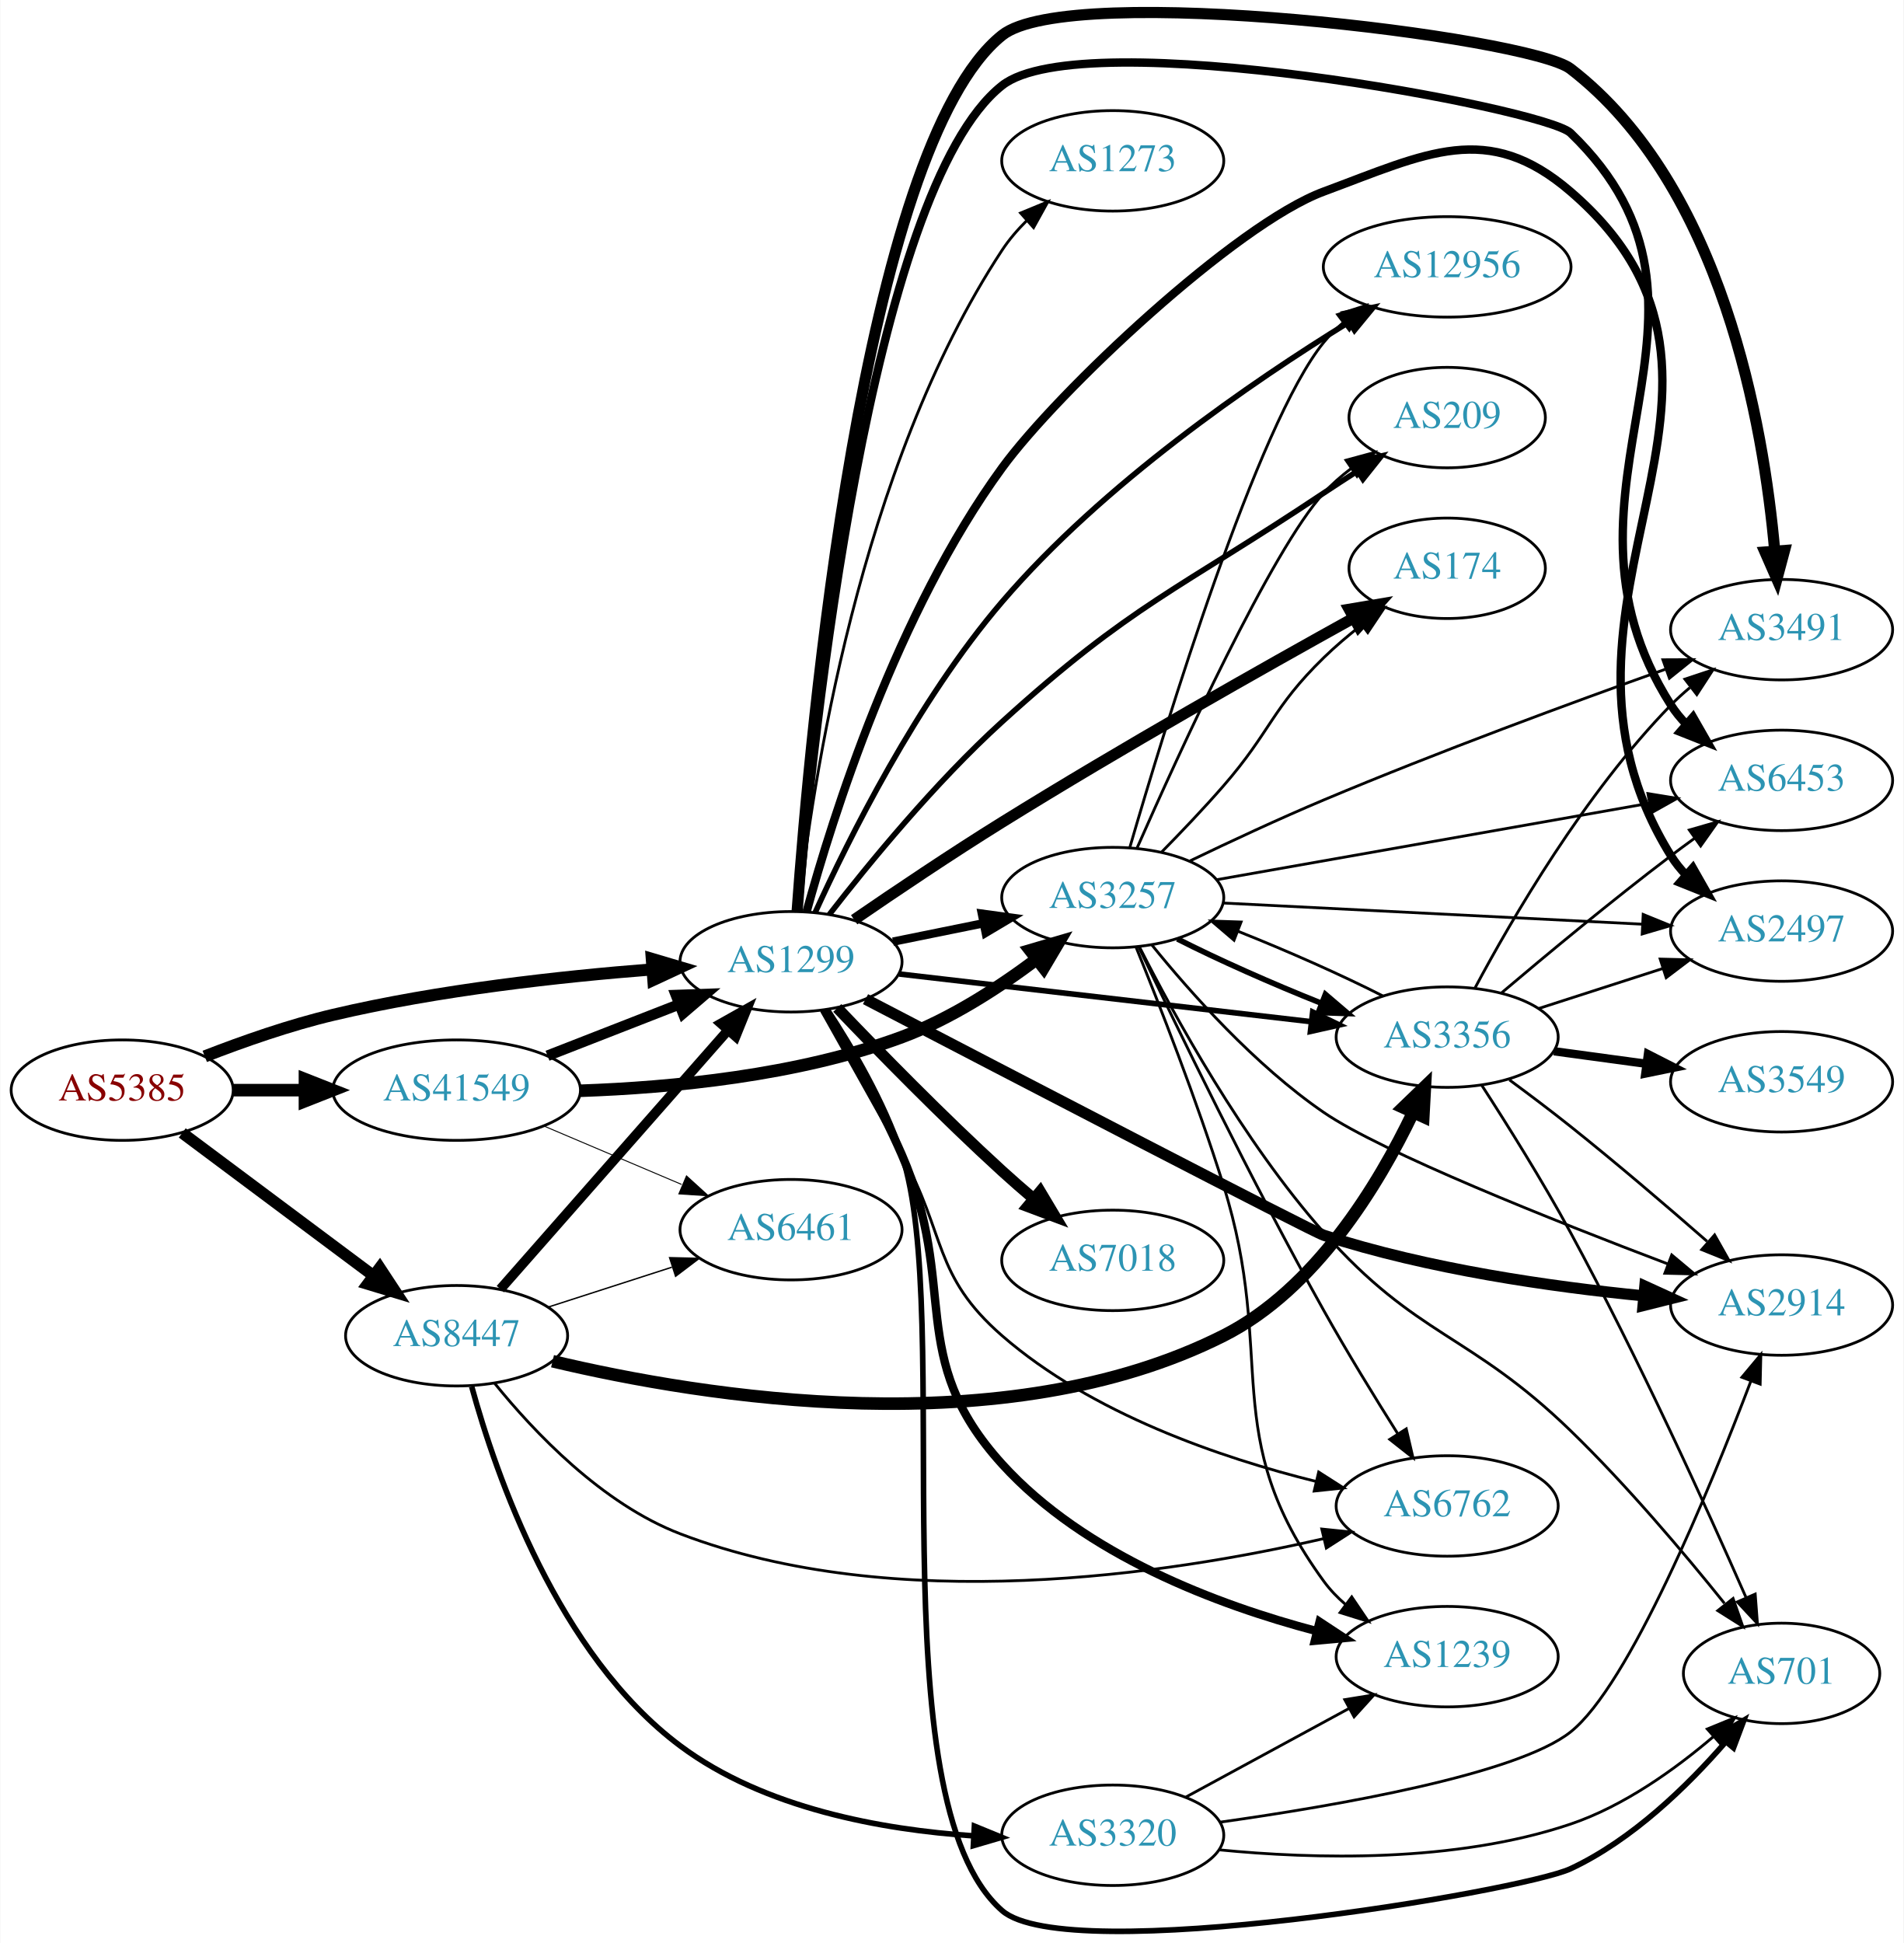
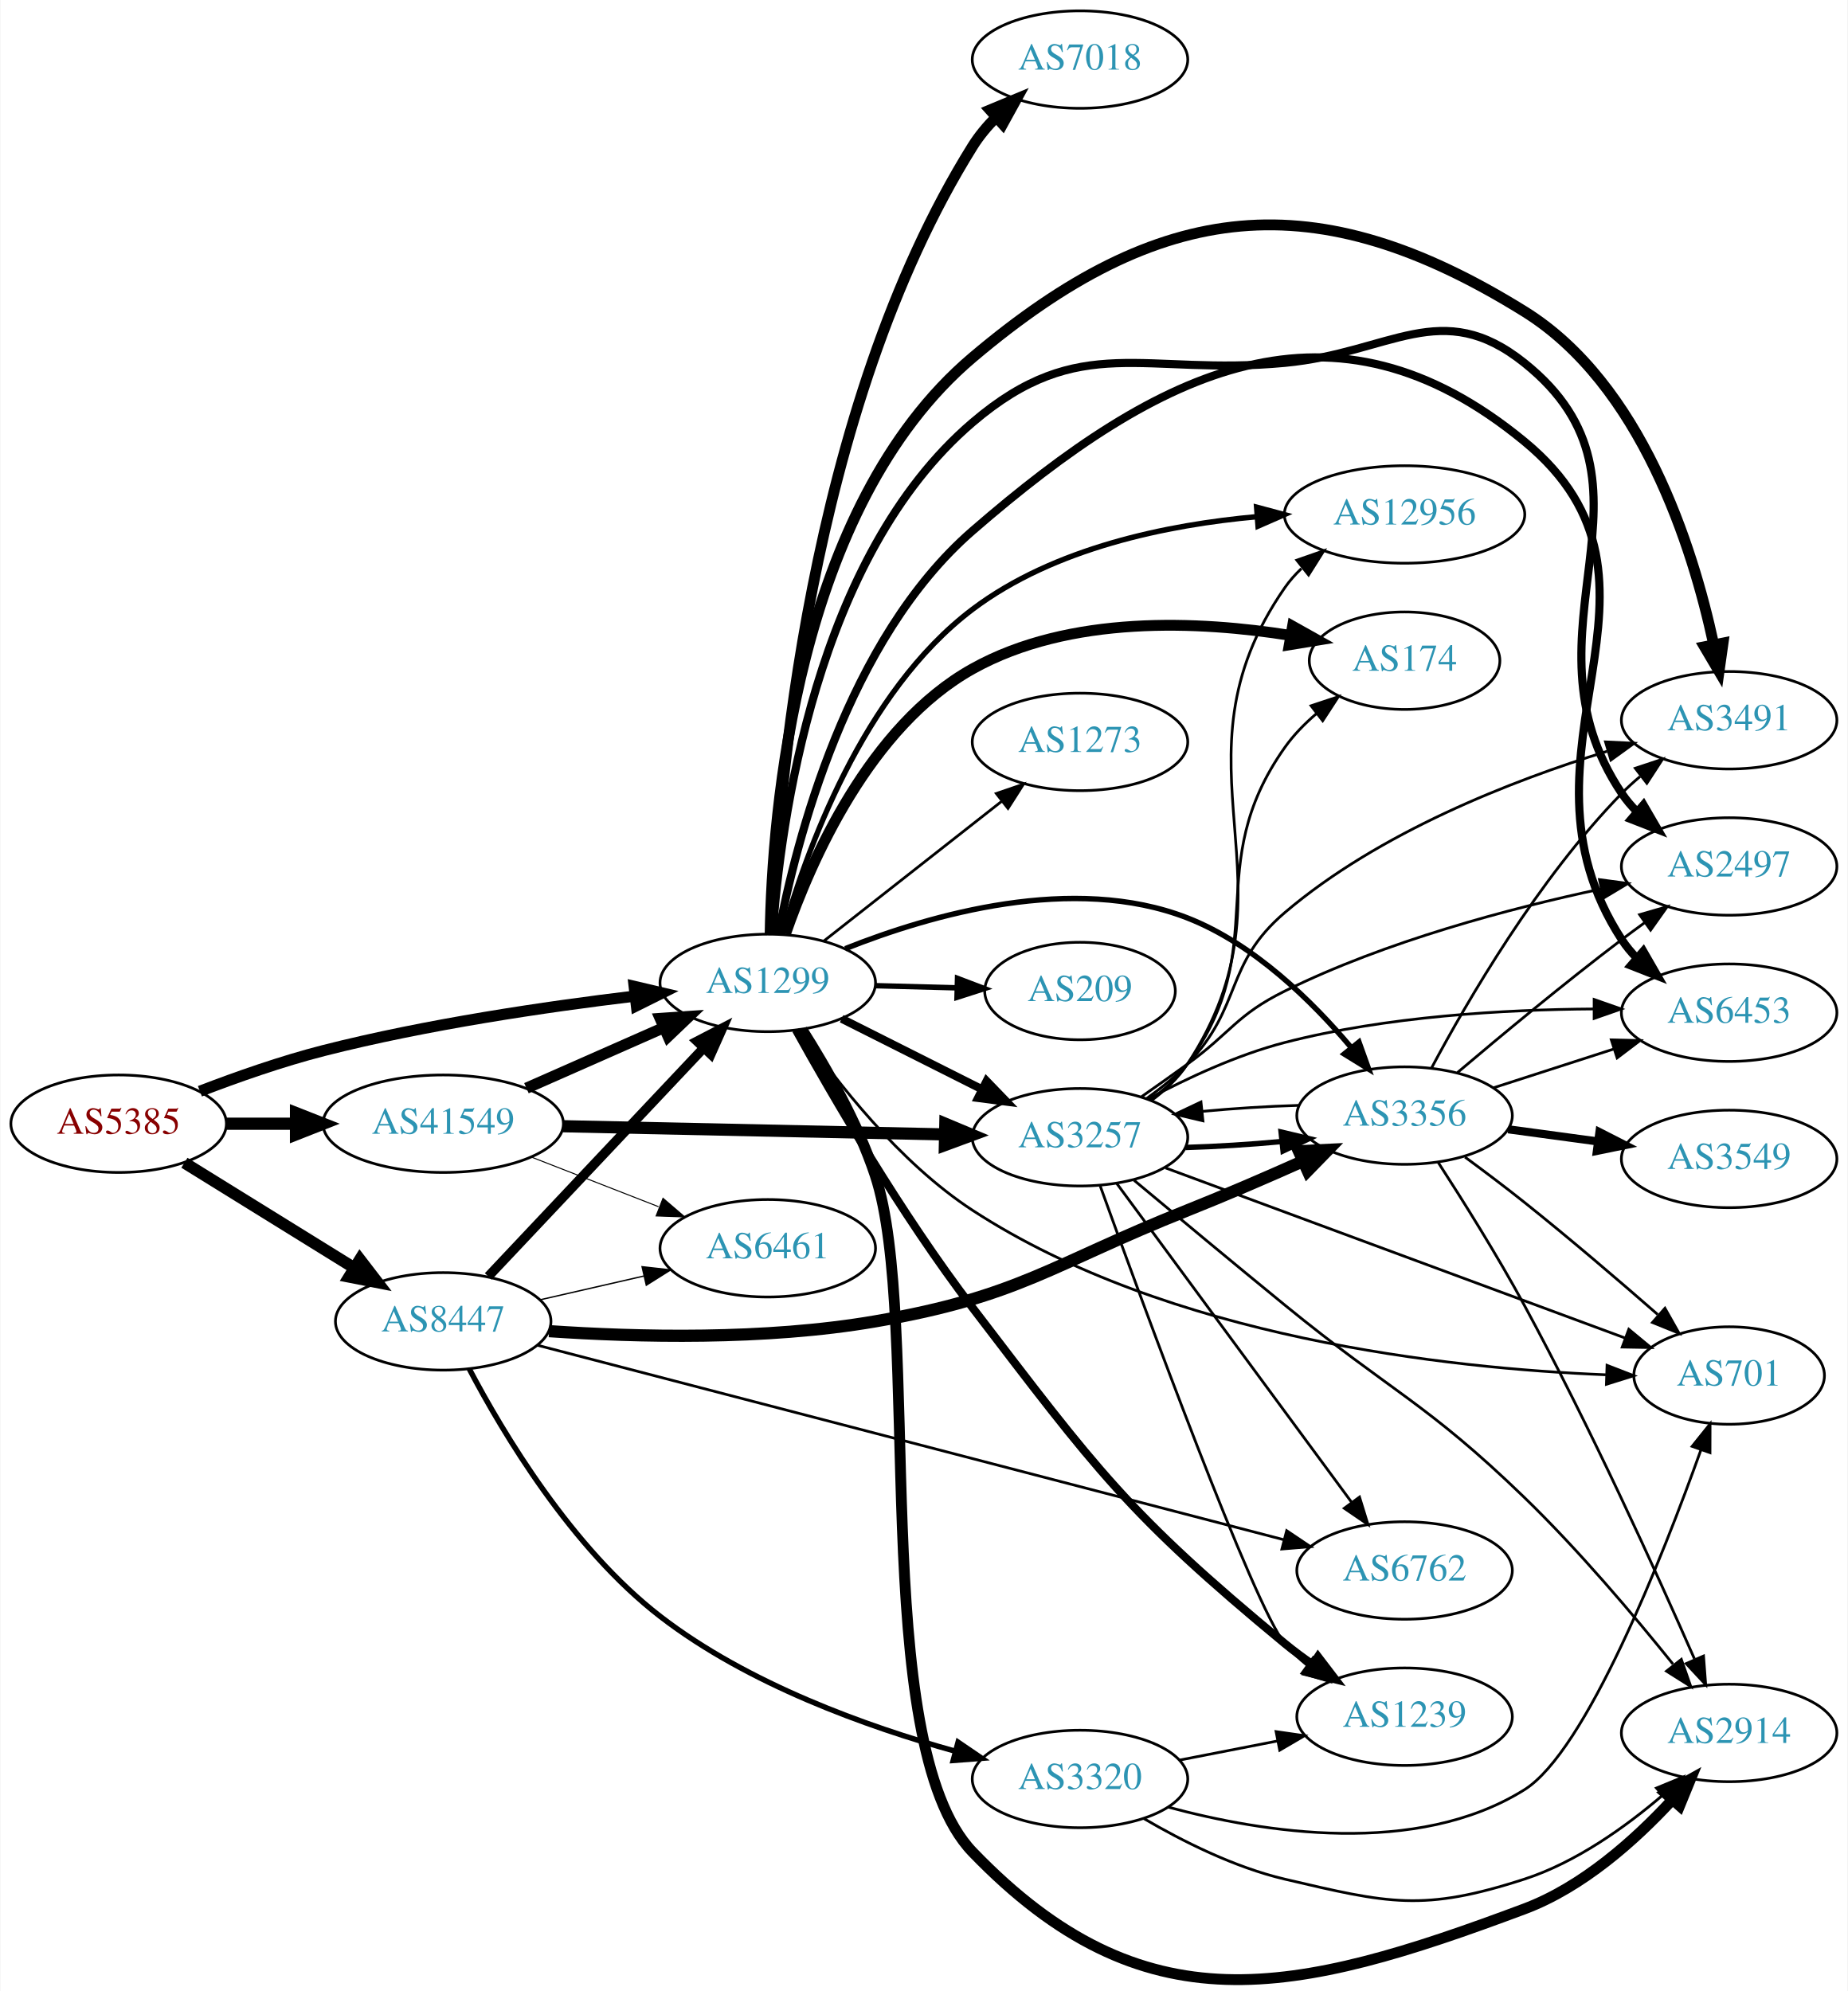
- <svg xmlns="http://www.w3.org/2000/svg" xmlns:xlink="http://www.w3.org/1999/xlink" width="682pt" height="696pt" viewBox="0.00 0.00 681.96 696.24">
-   <g id="graph0" class="graph" transform="scale(1 1) rotate(0) translate(4 692.238)">
-     <polygon fill="white" stroke="none" points="-4,4 -4,-692.238 677.956,-692.238 677.956,4 -4,4" />
+ <svg xmlns="http://www.w3.org/2000/svg" xmlns:xlink="http://www.w3.org/1999/xlink" width="682pt" height="735pt" viewBox="0.00 0.00 681.96 735.30">
+   <g id="graph0" class="graph" transform="scale(1 1) rotate(0) translate(4 731.303)">
+     <polygon fill="white" stroke="none" points="-4,4 -4,-731.303 677.956,-731.303 677.956,4 -4,4" />
    <g id="node1" class="node">
      <g id="a_node1">
        <a xlink:href="/asn/5385" xlink:title="AS5385 ~ Russmedia IT GmbH [AT]">
-           <ellipse fill="#ffffff" stroke="black" cx="39.647" cy="-301.602" rx="39.794" ry="18" />
-           <text text-anchor="middle" x="39.647" y="-297.902" font-family="Times,serif" font-size="14.00" fill="#880000">AS5385</text>
+           <ellipse fill="#ffffff" stroke="black" cx="39.647" cy="-316.303" rx="39.794" ry="18" />
+           <text text-anchor="middle" x="39.647" y="-312.603" font-family="Times,serif" font-size="14.00" fill="#880000">AS5385</text>
        </a>
      </g>
    </g>
    <g id="node2" class="node">
      <g id="a_node2">
        <a xlink:href="/asn/1299" xlink:title="AS1299 ~ Telia Carrier [EU]">
-           <ellipse fill="#ffffff" stroke="black" cx="279.332" cy="-347.602" rx="39.794" ry="18" />
-           <text text-anchor="middle" x="279.332" y="-343.902" font-family="Times,serif" font-size="14.00" fill="#2c94b3">AS1299</text>
+           <ellipse fill="#ffffff" stroke="black" cx="279.332" cy="-368.303" rx="39.794" ry="18" />
+           <text text-anchor="middle" x="279.332" y="-364.603" font-family="Times,serif" font-size="14.00" fill="#2c94b3">AS1299</text>
        </a>
      </g>
    </g>
    <g id="edge1" class="edge">
-       <path fill="none" stroke="black" stroke-width="4.32" d="M69.243,-313.703C82.948,-319.046 99.733,-324.933 115.293,-328.602 153.085,-337.512 196.834,-342.32 229.493,-344.868" />
-       <polygon fill="black" stroke="black" stroke-width="4.32" points="229.434,-348.654 239.685,-345.618 229.99,-341.114 229.434,-348.654" />
+       <path fill="none" stroke="black" stroke-width="4.125" d="M69.66,-328.289C83.313,-333.542 99.936,-339.388 115.293,-343.303 153.352,-353.005 197.429,-359.487 230.151,-363.414" />
+       <polygon fill="black" stroke="black" stroke-width="4.125" points="230.004,-367.031 240.354,-364.601 230.838,-359.861 230.004,-367.031" />
    </g>
    <g id="node3" class="node">
      <g id="a_node3">
        <a xlink:href="/asn/8447" xlink:title="AS8447 ~ A1 Telekom Austria AG [AT]">
-           <ellipse fill="#ffffff" stroke="black" cx="159.489" cy="-213.602" rx="39.794" ry="18" />
-           <text text-anchor="middle" x="159.489" y="-209.902" font-family="Times,serif" font-size="14.00" fill="#2c94b3">AS8447</text>
+           <ellipse fill="#ffffff" stroke="black" cx="159.489" cy="-243.303" rx="39.794" ry="18" />
+           <text text-anchor="middle" x="159.489" y="-239.603" font-family="Times,serif" font-size="14.00" fill="#2c94b3">AS8447</text>
        </a>
      </g>
    </g>
    <g id="edge2" class="edge">
-       <path fill="none" stroke="black" stroke-width="4.14" d="M61.173,-286.273C80.151,-272.101 108.542,-250.9 129.767,-235.05" />
-       <polygon fill="black" stroke="black" stroke-width="4.14" points="131.957,-237.936 137.802,-229.05 127.622,-232.131 131.957,-237.936" />
+       <path fill="none" stroke="black" stroke-width="4.312" d="M63.928,-301.88C81.844,-290.782 106.801,-275.322 126.577,-263.071" />
+       <polygon fill="black" stroke="black" stroke-width="4.312" points="128.742,-266.169 135.256,-257.695 124.767,-259.754 128.742,-266.169" />
    </g>
    <g id="node4" class="node">
      <g id="a_node4">
        <a xlink:href="/asn/41549" xlink:title="AS41549 ~ EWB-Cable-Network-AS [CH]">
-           <ellipse fill="#ffffff" stroke="black" cx="159.489" cy="-301.602" rx="44.393" ry="18" />
-           <text text-anchor="middle" x="159.489" y="-297.902" font-family="Times,serif" font-size="14.00" fill="#2c94b3">AS41549</text>
+           <ellipse fill="#ffffff" stroke="black" cx="159.489" cy="-316.303" rx="44.393" ry="18" />
+           <text text-anchor="middle" x="159.489" y="-312.603" font-family="Times,serif" font-size="14.00" fill="#2c94b3">AS41549</text>
        </a>
      </g>
    </g>
    <g id="edge3" class="edge">
-       <path fill="none" stroke="black" stroke-width="4.5" d="M79.559,-301.602C87.662,-301.602 96.337,-301.602 104.863,-301.602" />
-       <polygon fill="black" stroke="black" stroke-width="4.5" points="105.141,-305.539 115.141,-301.602 105.141,-297.664 105.141,-305.539" />
+       <path fill="none" stroke="black" stroke-width="4.5" d="M79.559,-316.303C87.662,-316.303 96.337,-316.303 104.863,-316.303" />
+       <polygon fill="black" stroke="black" stroke-width="4.5" points="105.141,-320.24 115.141,-316.303 105.141,-312.365 105.141,-320.24" />
    </g>
    <g id="node5" class="node">
      <g id="a_node5">
-         <a xlink:href="/asn/2497" xlink:title="AS2497 ~ Internet Initiative Japan Inc. [JP]">
-           <ellipse fill="#ffffff" stroke="black" cx="634.31" cy="-358.602" rx="39.794" ry="18" />
-           <text text-anchor="middle" x="634.31" y="-354.902" font-family="Times,serif" font-size="14.00" fill="#2c94b3">AS2497</text>
+         <a xlink:href="/asn/3491" xlink:title="AS3491 ~ PCCW Global, Inc. [US]">
+           <ellipse fill="#ffffff" stroke="black" cx="634.31" cy="-465.303" rx="39.794" ry="18" />
+           <text text-anchor="middle" x="634.31" y="-461.603" font-family="Times,serif" font-size="14.00" fill="#2c94b3">AS3491</text>
        </a>
      </g>
    </g>
    <g id="edge4" class="edge">
-       <path fill="none" stroke="black" stroke-width="3" d="M284.92,-365.558C294.122,-399.173 317.244,-472.869 354.978,-524.602 374.879,-551.885 438.604,-611.871 470.271,-623.602 507.11,-637.248 528.879,-649.219 558.663,-623.602 639.77,-553.841 538.24,-476.494 594.663,-385.602 596.201,-383.125 598.059,-380.814 600.119,-378.671" />
-       <polygon fill="black" stroke="black" stroke-width="3" points="602.489,-381.248 607.725,-372.038 597.888,-375.973 602.489,-381.248" />
+       <path fill="none" stroke="black" stroke-width="4" d="M280.202,-386.473C280.956,-430.609 289.508,-543.898 354.978,-599.303 424.322,-657.985 481.497,-664.236 558.663,-616.303 601.887,-589.453 620.838,-529.344 628.544,-493.591" />
+       <polygon fill="black" stroke="black" stroke-width="4" points="632.065,-493.833 630.589,-483.341 625.2,-492.463 632.065,-493.833" />
    </g>
    <g id="node6" class="node">
      <g id="a_node6">
-         <a xlink:href="/asn/174" xlink:title="AS174 ~ Cogent Communications [US]">
-           <ellipse fill="#ffffff" stroke="black" cx="514.467" cy="-488.602" rx="35.194" ry="18" />
-           <text text-anchor="middle" x="514.467" y="-484.902" font-family="Times,serif" font-size="14.00" fill="#2c94b3">AS174</text>
+         <a xlink:href="/asn/2497" xlink:title="AS2497 ~ Internet Initiative Japan Inc. [JP]">
+           <ellipse fill="#ffffff" stroke="black" cx="634.31" cy="-411.303" rx="39.794" ry="18" />
+           <text text-anchor="middle" x="634.31" y="-407.603" font-family="Times,serif" font-size="14.00" fill="#2c94b3">AS2497</text>
        </a>
      </g>
    </g>
    <g id="edge5" class="edge">
-       <path fill="none" stroke="black" stroke-width="4" d="M301.957,-362.662C316.722,-372.802 336.824,-386.329 354.978,-397.602 397.788,-424.185 448.481,-452.81 480.798,-470.711" />
-       <polygon fill="black" stroke="black" stroke-width="4" points="479.361,-473.915 489.807,-475.686 482.745,-467.787 479.361,-473.915" />
+       <path fill="none" stroke="black" stroke-width="3" d="M281.143,-386.563C283.994,-427.256 296.867,-525.695 354.978,-575.303 394.653,-609.172 418.337,-592.392 470.271,-597.303 509.382,-601.001 527.97,-621.823 558.663,-597.303 615.272,-552.078 554.242,-498.435 594.663,-438.303 596.29,-435.883 598.212,-433.613 600.316,-431.5" />
+       <polygon fill="black" stroke="black" stroke-width="3" points="602.683,-434.081 608.006,-424.92 598.132,-428.762 602.683,-434.081" />
    </g>
    <g id="node7" class="node">
      <g id="a_node7">
-         <a xlink:href="/asn/7018" xlink:title="AS7018 ~ AT&amp;T Services, Inc. [US]">
-           <ellipse fill="#ffffff" stroke="black" cx="394.625" cy="-240.602" rx="39.794" ry="18" />
-           <text text-anchor="middle" x="394.625" y="-236.902" font-family="Times,serif" font-size="14.00" fill="#2c94b3">AS7018</text>
+         <a xlink:href="/asn/1239" xlink:title="AS1239 ~ Sprint [US]">
+           <ellipse fill="#ffffff" stroke="black" cx="514.467" cy="-97.303" rx="39.794" ry="18" />
+           <text text-anchor="middle" x="514.467" y="-93.603" font-family="Times,serif" font-size="14.00" fill="#2c94b3">AS1239</text>
        </a>
      </g>
    </g>
    <g id="edge6" class="edge">
-       <path fill="none" stroke="black" stroke-width="4" d="M295.913,-331.053C310.72,-315.544 333.808,-291.919 354.978,-272.602 358.569,-269.325 362.432,-265.956 366.276,-262.69" />
-       <polygon fill="black" stroke="black" stroke-width="4" points="368.619,-265.294 374.05,-256.196 364.131,-259.921 368.619,-265.294" />
+       <path fill="none" stroke="black" stroke-width="3" d="M289.734,-350.929C303.015,-326.96 328.601,-282.802 354.978,-248.303 400.684,-188.521 412.243,-172.215 470.271,-124.303 473.493,-121.642 476.998,-119.044 480.57,-116.576" />
+       <polygon fill="black" stroke="black" stroke-width="3" points="482.493,-119.5 488.929,-111.084 478.649,-113.65 482.493,-119.5" />
    </g>
    <g id="node8" class="node">
      <g id="a_node8">
-         <a xlink:href="/asn/2914" xlink:title="AS2914 ~ NTT America, Inc. [US]">
-           <ellipse fill="#ffffff" stroke="black" cx="634.31" cy="-224.602" rx="39.794" ry="18" />
-           <text text-anchor="middle" x="634.31" y="-220.902" font-family="Times,serif" font-size="14.00" fill="#2c94b3">AS2914</text>
+         <a xlink:href="/asn/174" xlink:title="AS174 ~ Cogent Communications [US]">
+           <ellipse fill="#ffffff" stroke="black" cx="514.467" cy="-487.303" rx="35.194" ry="18" />
+           <text text-anchor="middle" x="514.467" y="-483.603" font-family="Times,serif" font-size="14.00" fill="#2c94b3">AS174</text>
        </a>
      </g>
    </g>
    <g id="edge7" class="edge">
-       <path fill="none" stroke="black" stroke-width="4" d="M306.029,-334.207C356.906,-307.706 465.948,-251.007 470.271,-249.602 507.624,-237.462 551.752,-231.154 584.673,-227.914" />
-       <polygon fill="black" stroke="black" stroke-width="4" points="585.308,-231.37 594.945,-226.966 584.665,-224.4 585.308,-231.37" />
+       <path fill="none" stroke="black" stroke-width="4" d="M285.897,-386.453C295.245,-413.394 316.917,-463.064 354.978,-484.303 390.805,-504.294 438.651,-502.019 472.369,-496.632" />
+       <polygon fill="black" stroke="black" stroke-width="4" points="473.106,-500.056 482.351,-494.881 471.896,-493.161 473.106,-500.056" />
    </g>
    <g id="node9" class="node">
      <g id="a_node9">
-         <a xlink:href="/asn/3257" xlink:title="AS3257 ~ GTT [DE]">
-           <ellipse fill="#ffffff" stroke="black" cx="394.625" cy="-370.602" rx="39.794" ry="18" />
-           <text text-anchor="middle" x="394.625" y="-366.902" font-family="Times,serif" font-size="14.00" fill="#2c94b3">AS3257</text>
+         <a xlink:href="/asn/2914" xlink:title="AS2914 ~ NTT America, Inc. [US]">
+           <ellipse fill="#ffffff" stroke="black" cx="634.31" cy="-91.303" rx="39.794" ry="18" />
+           <text text-anchor="middle" x="634.31" y="-87.603" font-family="Times,serif" font-size="14.00" fill="#2c94b3">AS2914</text>
        </a>
      </g>
    </g>
    <g id="edge8" class="edge">
-       <path fill="none" stroke="black" stroke-width="3" d="M315.867,-354.816C326.096,-356.893 337.396,-359.187 348.139,-361.368" />
-       <polygon fill="black" stroke="black" stroke-width="3" points="347.718,-364.854 358.215,-363.413 349.111,-357.994 347.718,-364.854" />
+       <path fill="none" stroke="black" stroke-width="4" d="M292.028,-351.012C300.857,-337.106 312.518,-316.748 318.978,-297.303 336.674,-244.037 316.033,-87.722 354.978,-47.303 418.123,18.233 473.433,5.605 558.663,-26.303 580.118,-34.334 599.47,-51.628 613.092,-66.359" />
+       <polygon fill="black" stroke="black" stroke-width="4" points="610.794,-69.043 620.046,-74.204 616.032,-64.4 610.794,-69.043" />
    </g>
    <g id="node10" class="node">
      <g id="a_node10">
-         <a xlink:href="/asn/3491" xlink:title="AS3491 ~ PCCW Global, Inc. [US]">
-           <ellipse fill="#ffffff" stroke="black" cx="634.31" cy="-466.602" rx="39.794" ry="18" />
-           <text text-anchor="middle" x="634.31" y="-462.902" font-family="Times,serif" font-size="14.00" fill="#2c94b3">AS3491</text>
+         <a xlink:href="/asn/3257" xlink:title="AS3257 ~ GTT [DE]">
+           <ellipse fill="#ffffff" stroke="black" cx="394.625" cy="-311.303" rx="39.794" ry="18" />
+           <text text-anchor="middle" x="394.625" y="-307.603" font-family="Times,serif" font-size="14.00" fill="#2c94b3">AS3257</text>
        </a>
      </g>
    </g>
    <g id="edge9" class="edge">
-       <path fill="none" stroke="black" stroke-width="4" d="M281.516,-365.582C286.093,-428.851 304.928,-639.555 354.978,-679.602 379.369,-699.118 543.876,-678.976 558.663,-667.602 613.179,-625.667 627.886,-539.562 631.85,-494.889" />
-       <polygon fill="black" stroke="black" stroke-width="4" points="635.354,-494.97 632.628,-484.732 628.374,-494.436 635.354,-494.97" />
+       <path fill="none" stroke="black" stroke-width="3" d="M306.608,-355.082C322.051,-347.313 341.769,-337.392 358.53,-328.96" />
+       <polygon fill="black" stroke="black" stroke-width="3" points="360.131,-332.072 367.491,-324.451 356.984,-325.819 360.131,-332.072" />
    </g>
    <g id="node11" class="node">
      <g id="a_node11">
-         <a xlink:href="/asn/12956" xlink:title="AS12956 ~ TELXIUS [ES]">
-           <ellipse fill="#ffffff" stroke="black" cx="514.467" cy="-596.602" rx="44.393" ry="18" />
-           <text text-anchor="middle" x="514.467" y="-592.902" font-family="Times,serif" font-size="14.00" fill="#2c94b3">AS12956</text>
+         <a xlink:href="/asn/209" xlink:title="AS209 ~ CenturyLink Communications, LLC [US]">
+           <ellipse fill="#ffffff" stroke="black" cx="394.625" cy="-365.303" rx="35.194" ry="18" />
+           <text text-anchor="middle" x="394.625" y="-361.603" font-family="Times,serif" font-size="14.00" fill="#2c94b3">AS209</text>
        </a>
      </g>
    </g>
    <g id="edge10" class="edge">
-       <path fill="none" stroke="black" stroke-width="2" d="M287.953,-365.172C299.811,-391.274 324.511,-441.033 354.978,-476.602 391.149,-518.829 444.561,-555.432 479.19,-576.766" />
-       <polygon fill="black" stroke="black" stroke-width="2" points="477.633,-579.916 487.997,-582.113 481.265,-573.932 477.633,-579.916" />
+       <path fill="none" stroke="black" stroke-width="2" d="M319.004,-367.279C328.709,-367.022 339.2,-366.744 349.163,-366.48" />
+       <polygon fill="black" stroke="black" stroke-width="2" points="349.395,-369.975 359.299,-366.212 349.21,-362.978 349.395,-369.975" />
    </g>
    <g id="node12" class="node">
      <g id="a_node12">
        <a xlink:href="/asn/6453" xlink:title="AS6453 ~ TATA COMMUNICATIONS (AMERICA) INC [US]">
-           <ellipse fill="#ffffff" stroke="black" cx="634.31" cy="-412.602" rx="39.794" ry="18" />
-           <text text-anchor="middle" x="634.31" y="-408.902" font-family="Times,serif" font-size="14.00" fill="#2c94b3">AS6453</text>
+           <ellipse fill="#ffffff" stroke="black" cx="634.31" cy="-357.303" rx="39.794" ry="18" />
+           <text text-anchor="middle" x="634.31" y="-353.603" font-family="Times,serif" font-size="14.00" fill="#2c94b3">AS6453</text>
        </a>
      </g>
    </g>
    <g id="edge11" class="edge">
-       <path fill="none" stroke="black" stroke-width="3" d="M281.788,-365.881C287.093,-427.251 307.606,-624.171 354.978,-661.602 383.934,-684.481 549.536,-653.389 558.663,-644.602 625.306,-580.446 544.946,-517.611 594.663,-439.602 596.23,-437.143 598.11,-434.846 600.184,-432.712" />
-       <polygon fill="black" stroke="black" stroke-width="3" points="602.553,-435.29 607.818,-426.096 597.969,-430.001 602.553,-435.29" />
+       <path fill="none" stroke="black" stroke-width="3" d="M283.257,-386.369C289.764,-420.615 308.681,-495.136 354.978,-535.303 424.249,-595.401 487.864,-626.592 558.663,-568.303 622.994,-515.339 549.2,-454.136 594.663,-384.303 596.254,-381.859 598.151,-379.573 600.237,-377.447" />
+       <polygon fill="black" stroke="black" stroke-width="3" points="602.605,-380.026 607.893,-370.845 598.034,-374.725 602.605,-380.026" />
    </g>
    <g id="node13" class="node">
      <g id="a_node13">
-         <a xlink:href="/asn/701" xlink:title="AS701 ~ UUNET [US]">
-           <ellipse fill="#ffffff" stroke="black" cx="634.31" cy="-92.602" rx="35.194" ry="18" />
-           <text text-anchor="middle" x="634.31" y="-88.902" font-family="Times,serif" font-size="14.00" fill="#2c94b3">AS701</text>
+         <a xlink:href="/asn/7018" xlink:title="AS7018 ~ AT&amp;T Services, Inc. [US]">
+           <ellipse fill="#ffffff" stroke="black" cx="394.625" cy="-709.303" rx="39.794" ry="18" />
+           <text text-anchor="middle" x="394.625" y="-705.603" font-family="Times,serif" font-size="14.00" fill="#2c94b3">AS7018</text>
        </a>
      </g>
    </g>
    <g id="edge12" class="edge">
-       <path fill="none" stroke="black" stroke-width="2" d="M292.282,-330.589C301.127,-317.119 312.691,-297.492 318.978,-278.602 338.164,-220.96 309.279,-47.631 354.978,-7.602 378.318,12.842 541.338,-14.517 558.663,-22.602 580.736,-32.903 600.576,-52.248 614.244,-67.995" />
-       <polygon fill="black" stroke="black" stroke-width="2" points="611.705,-70.414 620.809,-75.835 617.072,-65.92 611.705,-70.414" />
+       <path fill="none" stroke="black" stroke-width="4" d="M280.809,-386.549C282.902,-436.799 294.185,-579.929 354.978,-677.303 357.378,-681.147 360.399,-684.751 363.69,-688.053" />
+       <polygon fill="black" stroke="black" stroke-width="4" points="361.405,-690.705 371.187,-694.776 366.078,-685.494 361.405,-690.705" />
    </g>
    <g id="node14" class="node">
      <g id="a_node14">
-         <a xlink:href="/asn/1239" xlink:title="AS1239 ~ Sprint [US]">
-           <ellipse fill="#ffffff" stroke="black" cx="514.467" cy="-98.602" rx="39.794" ry="18" />
-           <text text-anchor="middle" x="514.467" y="-94.902" font-family="Times,serif" font-size="14.00" fill="#2c94b3">AS1239</text>
+         <a xlink:href="/asn/701" xlink:title="AS701 ~ UUNET [US]">
+           <ellipse fill="#ffffff" stroke="black" cx="634.31" cy="-223.303" rx="35.194" ry="18" />
+           <text text-anchor="middle" x="634.31" y="-219.603" font-family="Times,serif" font-size="14.00" fill="#2c94b3">AS701</text>
        </a>
      </g>
    </g>
    <g id="edge13" class="edge">
-       <path fill="none" stroke="black" stroke-width="3" d="M291.331,-330.223C299.665,-316.558 311.004,-296.844 318.978,-278.602 339.751,-231.081 320.126,-206.009 354.978,-167.602 384.529,-135.036 432.178,-117.144 467.524,-107.798" />
-       <polygon fill="black" stroke="black" stroke-width="3" points="468.752,-111.098 477.603,-105.274 467.052,-104.308 468.752,-111.098" />
+       <path fill="none" stroke="black" d="M291.461,-351.011C304.512,-332.052 327.843,-301.981 354.978,-284.303 427.36,-237.148 530.507,-225.941 588.765,-223.581" />
+       <polygon fill="black" stroke="black" points="589.225,-227.068 599.103,-223.237 588.992,-220.072 589.225,-227.068" />
    </g>
    <g id="node15" class="node">
      <g id="a_node15">
-         <a xlink:href="/asn/209" xlink:title="AS209 ~ CenturyLink Communications, LLC [US]">
-           <ellipse fill="#ffffff" stroke="black" cx="514.467" cy="-542.602" rx="35.194" ry="18" />
-           <text text-anchor="middle" x="514.467" y="-538.902" font-family="Times,serif" font-size="14.00" fill="#2c94b3">AS209</text>
+         <a xlink:href="/asn/12956" xlink:title="AS12956 ~ TELXIUS [ES]">
+           <ellipse fill="#ffffff" stroke="black" cx="514.467" cy="-541.303" rx="44.393" ry="18" />
+           <text text-anchor="middle" x="514.467" y="-537.603" font-family="Times,serif" font-size="14.00" fill="#2c94b3">AS12956</text>
        </a>
      </g>
    </g>
    <g id="edge14" class="edge">
-       <path fill="none" stroke="black" stroke-width="2" d="M293.023,-364.496C307.088,-382.644 330.971,-411.809 354.978,-433.602 401.536,-475.866 417.967,-480.7 470.271,-515.602 474.099,-518.156 478.155,-520.787 482.188,-523.359" />
-       <polygon fill="black" stroke="black" stroke-width="2" points="480.559,-526.469 490.885,-528.84 484.291,-520.547 480.559,-526.469" />
+       <path fill="none" stroke="black" stroke-width="2" d="M284.814,-386.29C293.225,-416.135 314.31,-475.633 354.978,-506.303 385.051,-528.982 426.93,-537.52 460.087,-540.501" />
+       <polygon fill="black" stroke="black" stroke-width="2" points="459.838,-543.992 470.074,-541.257 460.367,-537.012 459.838,-543.992" />
    </g>
    <g id="node16" class="node">
      <g id="a_node16">
-         <a xlink:href="/asn/6762" xlink:title="AS6762 ~ TELECOM ITALIA SPARKLE S.p.A. [IT]">
-           <ellipse fill="#ffffff" stroke="black" cx="514.467" cy="-152.602" rx="39.794" ry="18" />
-           <text text-anchor="middle" x="514.467" y="-148.902" font-family="Times,serif" font-size="14.00" fill="#2c94b3">AS6762</text>
+         <a xlink:href="/asn/3356" xlink:title="AS3356 ~ Level 3 Parent, LLC [US]">
+           <ellipse fill="#ffffff" stroke="black" cx="514.467" cy="-319.303" rx="39.794" ry="18" />
+           <text text-anchor="middle" x="514.467" y="-315.603" font-family="Times,serif" font-size="14.00" fill="#2c94b3">AS3356</text>
        </a>
      </g>
    </g>
    <g id="edge15" class="edge">
-       <path fill="none" stroke="black" d="M290.203,-330.032C298.026,-316.095 309.224,-296.115 318.978,-278.602 335.047,-249.751 330.068,-235.283 354.978,-213.602 387.06,-185.678 433.313,-169.855 467.578,-161.362" />
-       <polygon fill="black" stroke="black" points="468.42,-164.759 477.349,-159.056 466.813,-157.946 468.42,-164.759" />
+       <path fill="none" stroke="black" stroke-width="2" d="M307.956,-380.947C339.506,-393.516 392.196,-408.736 434.271,-392.303 458.819,-382.715 480.342,-361.558 494.73,-344.477" />
+       <polygon fill="black" stroke="black" stroke-width="2" points="497.627,-346.461 501.202,-336.487 492.187,-342.055 497.627,-346.461" />
    </g>
    <g id="node17" class="node">
      <g id="a_node17">
-         <a xlink:href="/asn/3356" xlink:title="AS3356 ~ Level 3 Parent, LLC [US]">
-           <ellipse fill="#ffffff" stroke="black" cx="514.467" cy="-320.602" rx="39.794" ry="18" />
-           <text text-anchor="middle" x="514.467" y="-316.902" font-family="Times,serif" font-size="14.00" fill="#2c94b3">AS3356</text>
+         <a xlink:href="/asn/1273" xlink:title="AS1273 ~ Vodafone Group PLC [EU]">
+           <ellipse fill="#ffffff" stroke="black" cx="394.625" cy="-457.303" rx="39.794" ry="18" />
+           <text text-anchor="middle" x="394.625" y="-453.603" font-family="Times,serif" font-size="14.00" fill="#2c94b3">AS1273</text>
        </a>
      </g>
    </g>
    <g id="edge16" class="edge">
-       <path fill="none" stroke="black" stroke-width="2" d="M318.048,-343.234C358.254,-338.577 422.022,-331.192 465.708,-326.133" />
-       <polygon fill="black" stroke="black" stroke-width="2" points="466.274,-329.591 475.805,-324.964 465.469,-322.637 466.274,-329.591" />
+       <path fill="none" stroke="black" d="M300.066,-383.805C318.23,-398.075 345.364,-419.391 365.74,-435.398" />
+       <polygon fill="black" stroke="black" points="363.711,-438.254 373.736,-441.679 368.035,-432.749 363.711,-438.254" />
+     </g>
+     <g id="edge18" class="edge">
+       <path fill="none" stroke="black" stroke-width="3.5" d="M176.138,-259.902C196.476,-281.475 232.143,-319.309 255.502,-344.086" />
+       <polygon fill="black" stroke="black" stroke-width="3.5" points="253.212,-346.76 262.618,-351.635 258.305,-341.958 253.212,-346.76" />
+     </g>
+     <g id="edge17" class="edge">
+       <path fill="none" stroke="black" stroke-width="4.5" d="M198.585,-239.694C230.883,-237.492 278.306,-236.286 318.978,-243.303 372.571,-252.548 383.744,-264.186 434.271,-284.303 448.319,-289.896 463.554,-296.497 476.874,-302.451" />
+       <polygon fill="black" stroke="black" stroke-width="4.5" points="475.456,-306.13 486.191,-306.648 478.691,-298.95 475.456,-306.13" />
    </g>
    <g id="node18" class="node">
      <g id="a_node18">
-         <a xlink:href="/asn/1273" xlink:title="AS1273 ~ Vodafone Group PLC [EU]">
-           <ellipse fill="#ffffff" stroke="black" cx="394.625" cy="-634.602" rx="39.794" ry="18" />
-           <text text-anchor="middle" x="394.625" y="-630.902" font-family="Times,serif" font-size="14.00" fill="#2c94b3">AS1273</text>
-         </a>
-       </g>
-     </g>
-     <g id="edge17" class="edge">
-       <path fill="none" stroke="black" d="M281.987,-365.807C286.727,-409.868 303.505,-524.377 354.978,-602.602 357.469,-606.388 360.545,-609.957 363.863,-613.241" />
-       <polygon fill="black" stroke="black" points="361.592,-615.905 371.385,-619.947 366.25,-610.68 361.592,-615.905" />
-     </g>
-     <g id="edge20" class="edge">
-       <path fill="none" stroke="black" stroke-width="3.5" d="M175.176,-230.302C195.64,-253.573 232.882,-295.921 256.575,-322.863" />
-       <polygon fill="black" stroke="black" stroke-width="3.5" points="254.228,-325.493 263.46,-330.691 259.484,-320.871 254.228,-325.493" />
+         <a xlink:href="/asn/6762" xlink:title="AS6762 ~ TELECOM ITALIA SPARKLE S.p.A. [IT]">
+           <ellipse fill="#ffffff" stroke="black" cx="514.467" cy="-151.303" rx="39.794" ry="18" />
+           <text text-anchor="middle" x="514.467" y="-147.603" font-family="Times,serif" font-size="14.00" fill="#2c94b3">AS6762</text>
+         </a>
+       </g>
    </g>
    <g id="edge19" class="edge">
-       <path fill="none" stroke="black" d="M173.121,-196.558C187.153,-179.201 211.574,-153.358 239.685,-142.602 316.633,-113.159 414.797,-128.139 470.236,-140.905" />
-       <polygon fill="black" stroke="black" points="469.537,-144.337 480.076,-143.252 471.161,-137.528 469.537,-144.337" />
-     </g>
-     <g id="edge18" class="edge">
-       <path fill="none" stroke="black" stroke-width="4.5" d="M193.865,-204.47C247.736,-191.651 355.746,-174.028 434.271,-213.602 467.212,-230.203 489.862,-267.696 502.249,-293.577" />
-       <polygon fill="black" stroke="black" stroke-width="4.5" points="498.754,-295.403 506.494,-302.86 505.916,-292.128 498.754,-295.403" />
+       <path fill="none" stroke="black" d="M194.334,-234.481C258.64,-217.721 398.41,-181.291 469.718,-162.706" />
+       <polygon fill="black" stroke="black" points="470.931,-166.006 479.725,-160.097 469.165,-159.233 470.931,-166.006" />
    </g>
    <g id="node19" class="node">
      <g id="a_node19">
        <a xlink:href="/asn/3320" xlink:title="AS3320 ~ DTAG [DE]">
-           <ellipse fill="#ffffff" stroke="black" cx="394.625" cy="-34.602" rx="39.794" ry="18" />
-           <text text-anchor="middle" x="394.625" y="-30.902" font-family="Times,serif" font-size="14.00" fill="#2c94b3">AS3320</text>
-         </a>
-       </g>
-     </g>
-     <g id="edge21" class="edge">
-       <path fill="none" stroke="black" stroke-width="2" d="M164.898,-195.396C173.529,-163.871 195.765,-99.356 239.685,-66.602 269.796,-44.146 312.015,-36.585 344.625,-34.395" />
-       <polygon fill="black" stroke="black" stroke-width="2" points="345.044,-37.878 354.847,-33.861 344.678,-30.888 345.044,-37.878" />
+           <ellipse fill="#ffffff" stroke="black" cx="394.625" cy="-74.303" rx="39.794" ry="18" />
+           <text text-anchor="middle" x="394.625" y="-70.603" font-family="Times,serif" font-size="14.00" fill="#2c94b3">AS3320</text>
+         </a>
+       </g>
+     </g>
+     <g id="edge20" class="edge">
+       <path fill="none" stroke="black" stroke-width="2" d="M169.094,-225.793C181.593,-202.017 206.903,-159.591 239.685,-134.303 272,-109.375 315.946,-93.623 348.612,-84.546" />
+       <polygon fill="black" stroke="black" stroke-width="2" points="349.605,-87.904 358.363,-81.941 347.798,-81.141 349.605,-87.904" />
    </g>
    <g id="node20" class="node">
      <g id="a_node20">
        <a xlink:href="/asn/6461" xlink:title="AS6461 ~ ZAYO-6461 [US]">
-           <ellipse fill="#ffffff" stroke="black" cx="279.332" cy="-251.602" rx="39.794" ry="18" />
-           <text text-anchor="middle" x="279.332" y="-247.902" font-family="Times,serif" font-size="14.00" fill="#2c94b3">AS6461</text>
-         </a>
-       </g>
+           <ellipse fill="#ffffff" stroke="black" cx="279.332" cy="-270.303" rx="39.794" ry="18" />
+           <text text-anchor="middle" x="279.332" y="-266.603" font-family="Times,serif" font-size="14.00" fill="#2c94b3">AS6461</text>
+         </a>
+       </g>
+     </g>
+     <g id="edge21" class="edge">
+       <path fill="none" stroke="black" stroke-width="0.5" d="M195.208,-251.258C207.208,-254.007 220.829,-257.128 233.522,-260.036" />
+       <polygon fill="black" stroke="black" stroke-width="0.5" points="232.924,-263.49 243.453,-262.311 234.488,-256.666 232.924,-263.49" />
+     </g>
+     <g id="edge33" class="edge">
+       <path fill="none" stroke="black" stroke-width="4.125" d="M190.226,-329.424C205.615,-336.215 224.558,-344.574 240.93,-351.799" />
+       <polygon fill="black" stroke="black" stroke-width="4.125" points="239.621,-355.166 250.227,-355.901 242.535,-348.562 239.621,-355.166" />
+     </g>
+     <g id="edge32" class="edge">
+       <path fill="none" stroke="black" stroke-width="4.5" d="M203.794,-315.374C243.732,-314.517 302.967,-313.247 344.622,-312.354" />
+       <polygon fill="black" stroke="black" stroke-width="4.5" points="344.898,-316.286 354.811,-312.135 344.729,-308.413 344.898,-316.286" />
+     </g>
+     <g id="edge34" class="edge">
+       <path fill="none" stroke="black" stroke-width="0.375" d="M192.069,-303.976C206.498,-298.343 223.737,-291.614 238.999,-285.656" />
+       <polygon fill="black" stroke="black" stroke-width="0.375" points="240.65,-288.769 248.692,-281.872 238.104,-282.248 240.65,-288.769" />
+     </g>
+     <g id="edge37" class="edge">
+       <path fill="none" stroke="black" d="M419.274,-325.638C424.528,-329.399 429.845,-333.702 434.271,-338.303 454.787,-359.623 447.738,-375.127 470.271,-394.303 505.044,-423.896 554.057,-442.993 589.249,-453.845" />
+       <polygon fill="black" stroke="black" points="588.657,-457.32 599.24,-456.819 590.654,-450.611 588.657,-457.32" />
+     </g>
+     <g id="edge40" class="edge">
+       <path fill="none" stroke="black" d="M417.382,-326.312C422.916,-330.182 428.835,-334.367 434.271,-338.303 450.471,-350.031 452.343,-356.437 470.271,-365.303 507.542,-383.733 553.37,-395.836 586.938,-402.98" />
+       <polygon fill="black" stroke="black" points="586.438,-406.45 596.938,-405.039 587.85,-399.594 586.438,-406.45" />
+     </g>
+     <g id="edge35" class="edge">
+       <path fill="none" stroke="black" d="M402.081,-293.309C418.027,-249.15 458.813,-138.018 470.271,-124.303 472.681,-121.418 475.481,-118.747 478.476,-116.299" />
+       <polygon fill="black" stroke="black" points="480.665,-119.035 486.722,-110.341 476.566,-113.36 480.665,-119.035" />
+     </g>
+     <g id="edge43" class="edge">
+       <path fill="none" stroke="black" d="M420.642,-325.121C425.713,-328.854 430.608,-333.275 434.271,-338.303 466.313,-382.272 438.843,-410.892 470.271,-455.303 473.506,-459.874 477.597,-464.06 481.966,-467.79" />
+       <polygon fill="black" stroke="black" points="479.95,-470.656 490.004,-473.998 484.229,-465.116 479.95,-470.656" />
+     </g>
+     <g id="edge38" class="edge">
+       <path fill="none" stroke="black" d="M414.576,-295.417C429.622,-282.84 451.222,-264.862 470.271,-249.303 509.296,-217.426 522.46,-213.351 558.663,-178.303 578.693,-158.912 599.152,-134.693 613.575,-116.736" />
+       <polygon fill="black" stroke="black" points="616.66,-118.479 620.141,-108.472 611.18,-114.124 616.66,-118.479" />
+     </g>
+     <g id="edge42" class="edge">
+       <path fill="none" stroke="black" d="M419.644,-325.365C433.871,-332.968 452.533,-341.718 470.271,-346.303 507.696,-355.975 551.469,-358.467 584.23,-358.683" />
+       <polygon fill="black" stroke="black" points="584.459,-362.183 594.458,-358.679 584.457,-355.183 584.459,-362.183" />
+     </g>
+     <g id="edge36" class="edge">
+       <path fill="none" stroke="black" d="M426.211,-299.978C469.638,-283.9 549.086,-254.485 595.945,-237.137" />
+       <polygon fill="black" stroke="black" points="597.262,-240.381 605.425,-233.627 594.832,-233.817 597.262,-240.381" />
+     </g>
+     <g id="edge44" class="edge">
+       <path fill="none" stroke="black" d="M421.009,-324.867C426.061,-328.613 430.855,-333.104 434.271,-338.303 478.118,-405.027 424.731,-448.722 470.271,-514.303 472.021,-516.822 474.089,-519.155 476.358,-521.305" />
+       <polygon fill="black" stroke="black" points="474.667,-524.432 484.672,-527.917 479.024,-518.953 474.667,-524.432" />
+     </g>
+     <g id="edge41" class="edge">
+       <path fill="none" stroke="black" stroke-width="2" d="M433.559,-307.524C444.904,-307.848 457.443,-308.63 469.158,-309.733" />
+       <polygon fill="black" stroke="black" stroke-width="2" points="468.882,-313.223 479.192,-310.781 469.609,-306.261 468.882,-313.223" />
+     </g>
+     <g id="edge39" class="edge">
+       <path fill="none" stroke="black" d="M408.236,-294.18C429.057,-265.911 470.719,-209.344 494.908,-176.501" />
+       <polygon fill="black" stroke="black" points="497.834,-178.43 500.947,-168.302 492.198,-174.279 497.834,-178.43" />
    </g>
    <g id="edge22" class="edge">
-       <path fill="none" stroke="black" stroke-width="0.5" d="M192.379,-223.885C206.003,-228.279 222.089,-233.466 236.638,-238.157" />
-       <polygon fill="black" stroke="black" stroke-width="0.5" points="235.825,-241.572 246.416,-241.31 237.973,-234.91 235.825,-241.572" />
-     </g>
-     <g id="edge34" class="edge">
-       <path fill="none" stroke="black" stroke-width="3.808" d="M192.069,-313.929C206.498,-319.561 223.737,-326.291 238.999,-332.248" />
-       <polygon fill="black" stroke="black" stroke-width="3.808" points="238.104,-335.656 248.692,-336.032 240.65,-329.135 238.104,-335.656" />
-     </g>
-     <g id="edge33" class="edge">
-       <path fill="none" stroke="black" stroke-width="4.5" d="M203.805,-301.382C236.403,-302.491 281.687,-306.788 318.978,-320.602 336.421,-327.063 353.81,-338.354 367.412,-348.573" />
-       <polygon fill="black" stroke="black" stroke-width="4.5" points="365.045,-351.72 375.358,-354.745 369.875,-345.501 365.045,-351.72" />
-     </g>
-     <g id="edge35" class="edge">
-       <path fill="none" stroke="black" stroke-width="0.346" d="M190.836,-288.726C205.859,-282.352 224.15,-274.591 240.117,-267.816" />
-       <polygon fill="black" stroke="black" stroke-width="0.346" points="241.87,-270.874 249.709,-263.746 239.136,-264.43 241.87,-270.874" />
-     </g>
-     <g id="edge43" class="edge">
-       <path fill="none" stroke="black" d="M434.077,-368.661C475.033,-366.593 539.968,-363.314 584.503,-361.066" />
-       <polygon fill="black" stroke="black" points="584.707,-364.56 594.518,-360.56 584.354,-357.569 584.707,-364.56" />
-     </g>
-     <g id="edge42" class="edge">
-       <path fill="none" stroke="black" d="M412.193,-386.974C419.182,-394.077 427.298,-402.589 434.271,-410.602 451.313,-430.186 451.673,-438.489 470.271,-456.602 474.366,-460.59 478.975,-464.502 483.616,-468.145" />
-       <polygon fill="black" stroke="black" points="481.806,-471.163 491.903,-474.372 486.011,-465.567 481.806,-471.163" />
-     </g>
-     <g id="edge45" class="edge">
-       <path fill="none" stroke="black" d="M408.617,-353.66C422.393,-336.631 445.542,-310.543 470.271,-293.602 491.105,-279.329 552.37,-254.95 593.576,-239.319" />
-       <polygon fill="black" stroke="black" points="594.948,-242.542 603.069,-235.738 592.477,-235.993 594.948,-242.542" />
-     </g>
-     <g id="edge39" class="edge">
-       <path fill="none" stroke="black" d="M422.34,-383.765C436.468,-390.564 454.175,-398.83 470.271,-405.602 511.421,-422.914 559.367,-440.557 592.565,-452.386" />
-       <polygon fill="black" stroke="black" points="591.775,-455.819 602.37,-455.863 594.115,-449.222 591.775,-455.819" />
-     </g>
-     <g id="edge41" class="edge">
-       <path fill="none" stroke="black" d="M400.756,-388.61C413.353,-431.933 446.503,-540.538 470.271,-569.602 472.343,-572.135 474.718,-574.5 477.265,-576.692" />
-       <polygon fill="black" stroke="black" points="475.203,-579.521 485.295,-582.747 479.418,-573.932 475.203,-579.521" />
-     </g>
-     <g id="edge36" class="edge">
-       <path fill="none" stroke="black" d="M431.724,-376.981C473.257,-384.32 541.556,-396.389 586.979,-404.415" />
-       <polygon fill="black" stroke="black" points="586.414,-407.869 596.871,-406.163 587.632,-400.976 586.414,-407.869" />
-     </g>
-     <g id="edge46" class="edge">
-       <path fill="none" stroke="black" d="M404.123,-353.072C416.529,-328.532 441.301,-283.283 470.271,-250.602 503.697,-212.895 522.46,-214.651 558.663,-179.602 578.816,-160.092 599.404,-135.695 613.839,-117.705" />
-       <polygon fill="black" stroke="black" points="616.926,-119.446 620.403,-109.438 611.444,-115.094 616.926,-119.446" />
-     </g>
-     <g id="edge44" class="edge">
-       <path fill="none" stroke="black" d="M402.932,-352.947C411.194,-332.597 424.735,-298.039 434.271,-267.602 453.737,-205.472 431.901,-178.202 470.271,-125.602 472.486,-122.565 475.156,-119.793 478.069,-117.28" />
-       <polygon fill="black" stroke="black" points="480.265,-120.01 486.202,-111.235 476.088,-114.392 480.265,-120.01" />
-     </g>
-     <g id="edge40" class="edge">
-       <path fill="none" stroke="black" d="M403.251,-388.178C418.224,-422.166 451.628,-495.339 470.271,-515.602 473.168,-518.75 476.512,-521.673 480.032,-524.343" />
-       <polygon fill="black" stroke="black" points="478.206,-527.334 488.433,-530.1 482.163,-521.56 478.206,-527.334" />
-     </g>
-     <g id="edge37" class="edge">
-       <path fill="none" stroke="black" d="M403.883,-353.032C417.168,-325.053 444.421,-268.814 470.271,-222.602 478.598,-207.716 488.557,-191.484 496.814,-178.401" />
-       <polygon fill="black" stroke="black" points="499.805,-180.219 502.216,-169.902 493.898,-176.463 499.805,-180.219" />
-     </g>
-     <g id="edge38" class="edge">
-       <path fill="none" stroke="black" stroke-width="2" d="M417.79,-355.786C432.304,-348.396 451.771,-339.755 469.357,-332.761" />
-       <polygon fill="black" stroke="black" stroke-width="2" points="470.832,-335.943 478.889,-329.064 468.3,-329.417 470.832,-335.943" />
+       <path fill="none" stroke="black" d="M524.443,-336.916C537.557,-361.523 563.783,-406.716 594.663,-438.303 596.755,-440.442 599.038,-442.522 601.414,-444.514" />
+       <polygon fill="black" stroke="black" points="599.657,-447.579 609.713,-450.916 603.933,-442.037 599.657,-447.579" />
    </g>
    <g id="edge23" class="edge">
-       <path fill="none" stroke="black" d="M547.357,-330.885C560.981,-335.279 577.067,-340.466 591.616,-345.157" />
-       <polygon fill="black" stroke="black" points="590.803,-348.572 601.394,-348.31 592.951,-341.91 590.803,-348.572" />
-     </g>
-     <g id="edge26" class="edge">
-       <path fill="none" stroke="black" d="M536.787,-305.273C543.832,-300.085 551.658,-294.188 558.663,-288.602 575.287,-275.346 593.405,-259.838 607.628,-247.409" />
-       <polygon fill="black" stroke="black" points="610.307,-249.715 615.511,-240.486 605.688,-244.455 610.307,-249.715" />
+       <path fill="none" stroke="black" d="M534.02,-335.217C549.864,-348.641 573.399,-368.187 594.663,-384.303 597.421,-386.393 600.322,-388.529 603.244,-390.639" />
+       <polygon fill="black" stroke="black" points="601.253,-393.518 611.432,-396.457 605.307,-387.812 601.253,-393.518" />
    </g>
    <g id="edge24" class="edge">
-       <path fill="none" stroke="black" d="M491.477,-335.329C476.911,-342.755 457.3,-351.462 439.611,-358.492" />
-       <polygon fill="black" stroke="black" points="438.086,-355.329 430.026,-362.207 440.615,-361.856 438.086,-355.329" />
+       <path fill="none" stroke="black" d="M526.847,-302.073C535.895,-288.096 548.652,-267.754 558.663,-249.303 582.946,-204.548 607.474,-150.564 621.488,-118.69" />
+       <polygon fill="black" stroke="black" points="624.856,-119.722 625.655,-109.157 618.442,-116.918 624.856,-119.722" />
+     </g>
+     <g id="edge25" class="edge">
+       <path fill="none" stroke="black" d="M475.321,-323.075C463.966,-322.745 451.43,-321.959 439.728,-320.853" />
+       <polygon fill="black" stroke="black" points="440.02,-317.365 429.71,-319.803 439.29,-324.327 440.02,-317.365" />
    </g>
    <g id="edge27" class="edge">
-       <path fill="none" stroke="black" d="M524.443,-338.215C537.557,-362.822 563.783,-408.015 594.663,-439.602 596.755,-441.742 599.038,-443.821 601.414,-445.814" />
-       <polygon fill="black" stroke="black" points="599.657,-448.879 609.713,-452.215 603.933,-443.336 599.657,-448.879" />
+       <path fill="none" stroke="black" d="M547.357,-329.586C560.981,-333.979 577.067,-339.166 591.616,-343.858" />
+       <polygon fill="black" stroke="black" points="590.803,-347.273 601.394,-347.011 592.951,-340.611 590.803,-347.273" />
    </g>
    <g id="edge28" class="edge">
-       <path fill="none" stroke="black" d="M534.02,-336.516C549.864,-349.94 573.399,-369.486 594.663,-385.602 597.421,-387.692 600.322,-389.829 603.244,-391.939" />
-       <polygon fill="black" stroke="black" points="601.253,-394.817 611.432,-397.756 605.307,-389.111 601.253,-394.817" />
-     </g>
-     <g id="edge29" class="edge">
-       <path fill="none" stroke="black" d="M526.847,-303.373C535.895,-289.395 548.652,-269.053 558.663,-250.602 582.946,-205.847 607.474,-151.864 621.488,-119.989" />
-       <polygon fill="black" stroke="black" points="624.856,-121.021 625.655,-110.456 618.442,-118.217 624.856,-121.021" />
+       <path fill="none" stroke="black" d="M536.787,-303.974C543.832,-298.785 551.658,-292.889 558.663,-287.303 575.399,-273.957 593.648,-258.331 607.914,-245.86" />
+       <polygon fill="black" stroke="black" points="610.608,-248.152 615.811,-238.923 605.988,-242.893 610.608,-248.152" />
    </g>
    <g id="node21" class="node">
      <g id="a_node21">
        <a xlink:href="/asn/3549" xlink:title="AS3549 ~ Level 3 Parent, LLC [US]">
-           <ellipse fill="#ffffff" stroke="black" cx="634.31" cy="-304.602" rx="39.794" ry="18" />
-           <text text-anchor="middle" x="634.31" y="-300.902" font-family="Times,serif" font-size="14.00" fill="#2c94b3">AS3549</text>
-         </a>
-       </g>
-     </g>
-     <g id="edge25" class="edge">
-       <path fill="none" stroke="black" stroke-width="3" d="M552.753,-315.539C563.285,-314.109 574.888,-312.534 585.928,-311.035" />
-       <polygon fill="black" stroke="black" stroke-width="3" points="586.423,-314.5 595.862,-309.686 585.482,-307.564 586.423,-314.5" />
+           <ellipse fill="#ffffff" stroke="black" cx="634.31" cy="-303.303" rx="39.794" ry="18" />
+           <text text-anchor="middle" x="634.31" y="-299.603" font-family="Times,serif" font-size="14.00" fill="#2c94b3">AS3549</text>
+         </a>
+       </g>
+     </g>
+     <g id="edge26" class="edge">
+       <path fill="none" stroke="black" stroke-width="3" d="M552.753,-314.24C563.285,-312.81 574.888,-311.235 585.928,-309.736" />
+       <polygon fill="black" stroke="black" stroke-width="3" points="586.423,-313.201 595.862,-308.387 585.482,-306.264 586.423,-313.201" />
+     </g>
+     <g id="edge31" class="edge">
+       <path fill="none" stroke="black" d="M431.301,-81.266C442.733,-83.497 455.554,-85.999 467.608,-88.352" />
+       <polygon fill="black" stroke="black" points="467.02,-91.803 477.505,-90.284 468.361,-84.933 467.02,-91.803" />
+     </g>
+     <g id="edge29" class="edge">
+       <path fill="none" stroke="black" d="M418.115,-59.734C432.416,-51.358 451.682,-41.657 470.271,-37.303 508.521,-28.343 521.288,-25.201 558.663,-37.303 577.744,-43.481 596.042,-56.562 609.745,-68.302" />
+       <polygon fill="black" stroke="black" points="607.461,-70.954 617.254,-74.996 612.119,-65.729 607.461,-70.954" />
    </g>
    <g id="edge30" class="edge">
-       <path fill="none" stroke="black" d="M433.028,-39.292C474.927,-45.191 539.496,-56.416 558.663,-71.602 579.654,-88.233 608.334,-157.991 623.297,-197.324" />
-       <polygon fill="black" stroke="black" points="620.083,-198.72 626.879,-206.848 626.635,-196.256 620.083,-198.72" />
-     </g>
-     <g id="edge31" class="edge">
-       <path fill="none" stroke="black" d="M432.643,-29.395C466.411,-26.056 517.214,-24.617 558.663,-38.602 577.794,-45.056 596.207,-58.274 609.959,-70.017" />
-       <polygon fill="black" stroke="black" points="607.685,-72.678 617.488,-76.698 612.331,-67.442 607.685,-72.678" />
-     </g>
-     <g id="edge32" class="edge">
-       <path fill="none" stroke="black" d="M420.905,-48.331C437.992,-57.611 460.755,-69.974 479.431,-80.117" />
-       <polygon fill="black" stroke="black" points="477.771,-83.198 488.229,-84.895 481.112,-77.047 477.771,-83.198" />
+       <path fill="none" stroke="black" d="M427.129,-63.933C462.083,-54.474 518.803,-45.398 558.663,-70.303 581.481,-84.559 609.6,-155.928 623.938,-195.96" />
+       <polygon fill="black" stroke="black" points="620.645,-197.144 627.275,-205.408 627.245,-194.813 620.645,-197.144" />
    </g>
  </g>
</svg>
